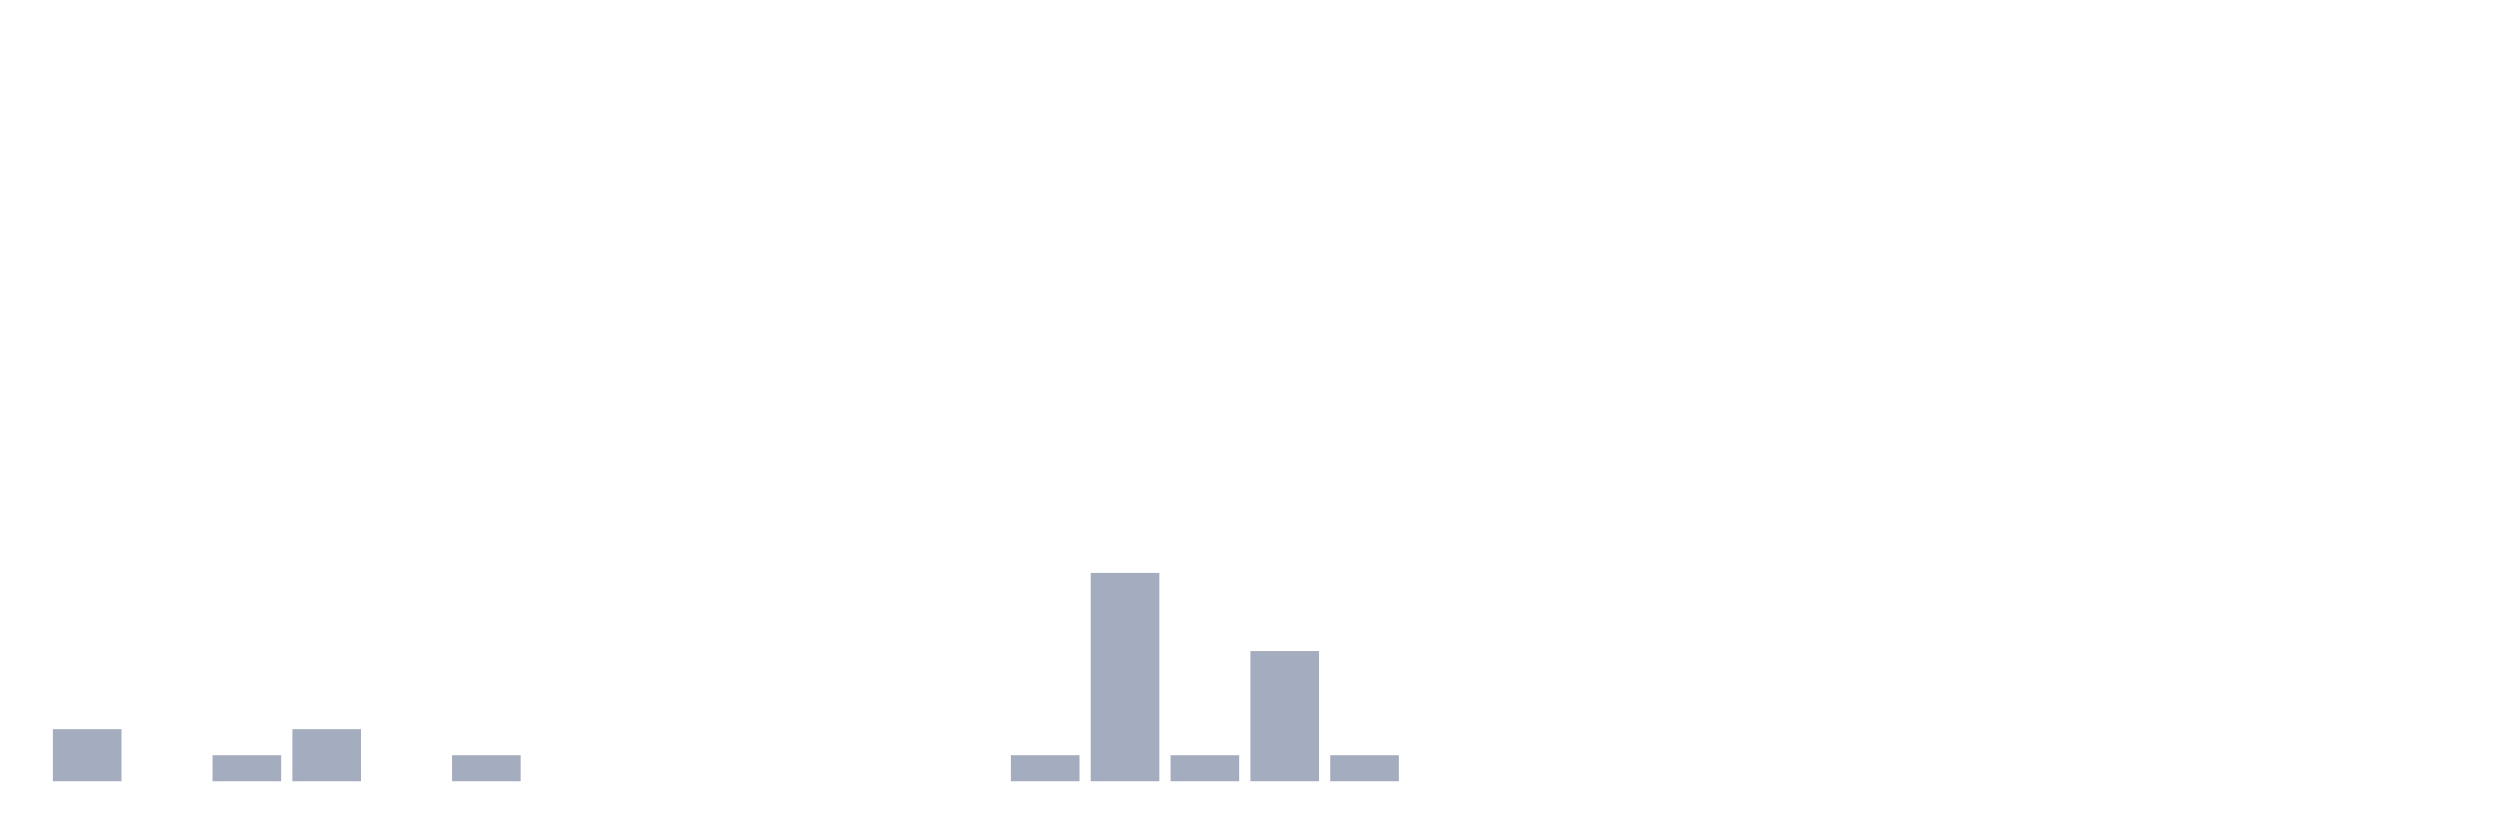
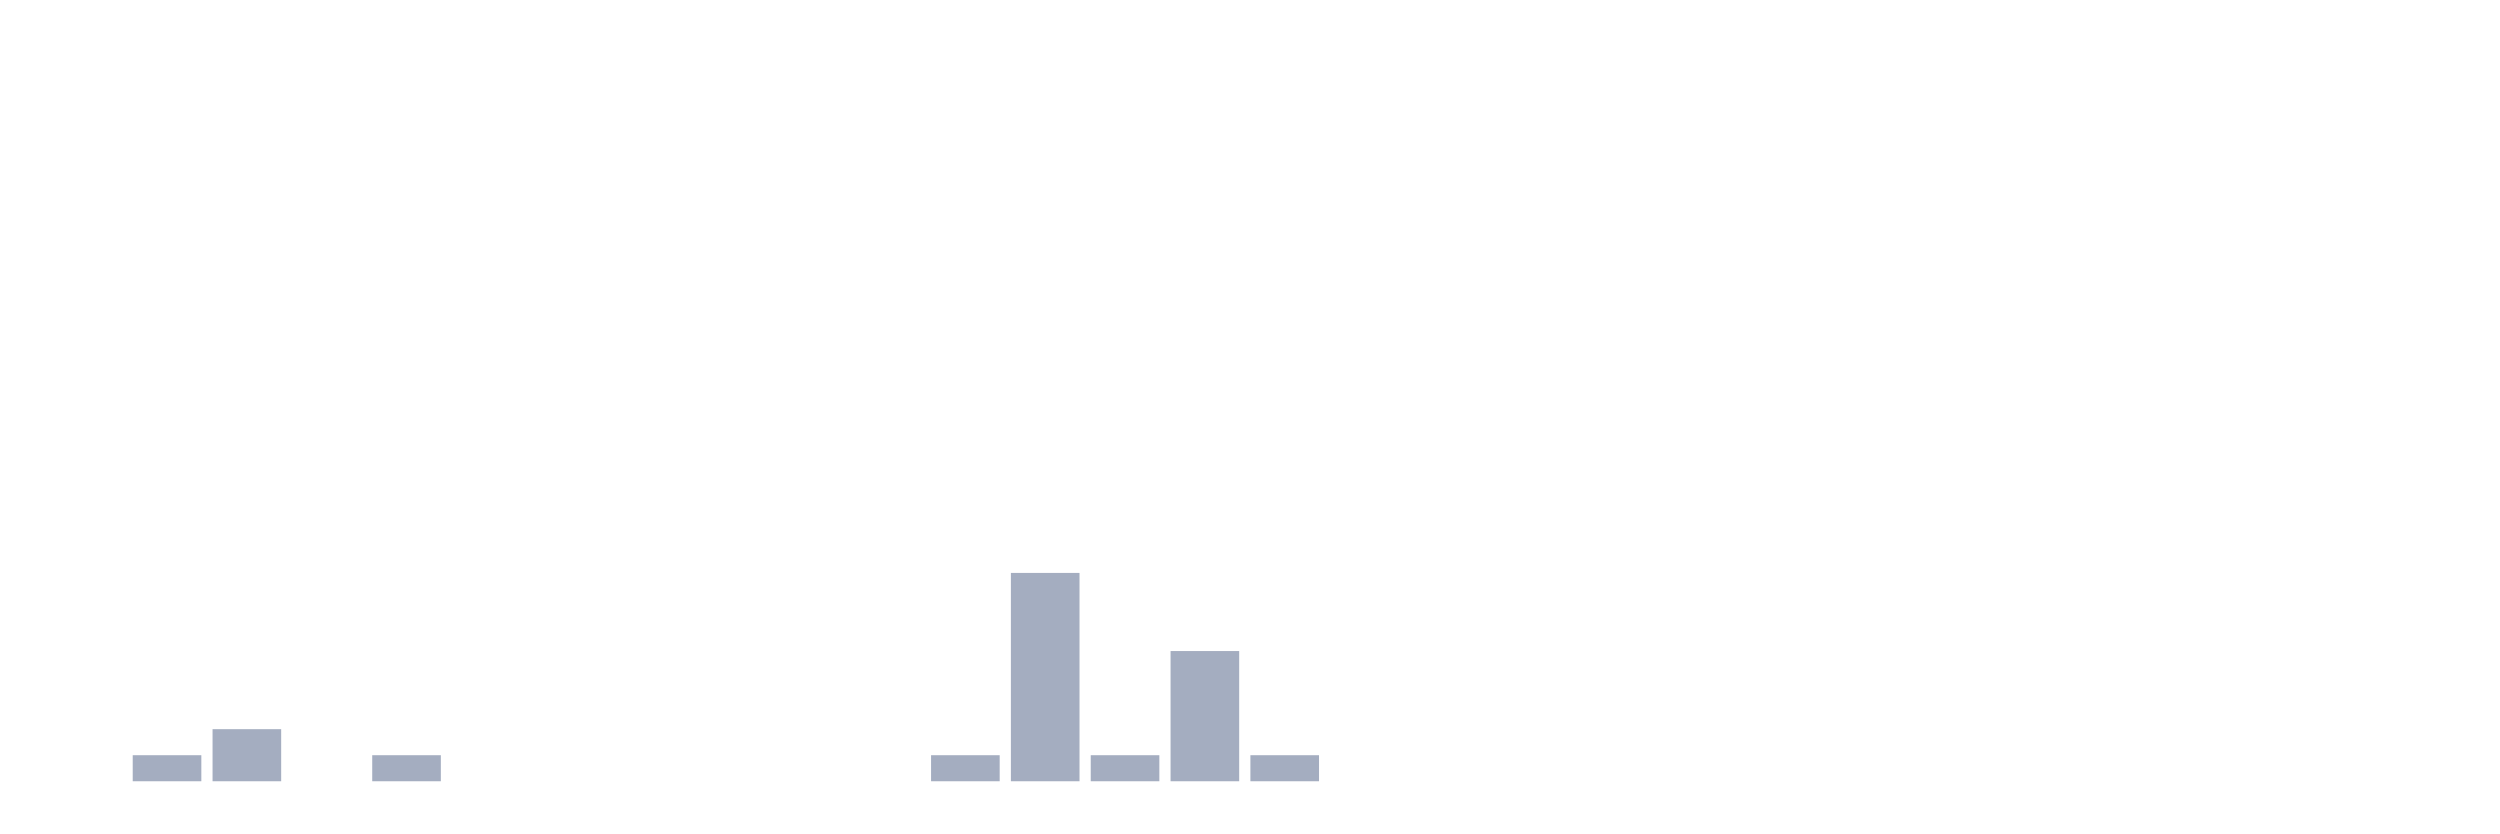
<svg xmlns="http://www.w3.org/2000/svg" viewBox="0 0 480 160">
  <g transform="translate(10,10)">
-     <rect class="bar" x="0.153" width="13.175" y="130" height="10" fill="rgb(164,173,192)" />
-     <rect class="bar" x="15.482" width="13.175" y="140" height="0" fill="rgb(164,173,192)" />
-     <rect class="bar" x="30.81" width="13.175" y="135" height="5" fill="rgb(164,173,192)" />
-     <rect class="bar" x="46.138" width="13.175" y="130" height="10" fill="rgb(164,173,192)" />
-     <rect class="bar" x="61.466" width="13.175" y="140" height="0" fill="rgb(164,173,192)" />
-     <rect class="bar" x="76.794" width="13.175" y="135" height="5" fill="rgb(164,173,192)" />
+     <rect class="bar" x="0.153" width="13.175" y="140" height="0" fill="rgb(164,173,192)" />
+     <rect class="bar" x="15.482" width="13.175" y="135" height="5" fill="rgb(164,173,192)" />
+     <rect class="bar" x="30.81" width="13.175" y="130" height="10" fill="rgb(164,173,192)" />
+     <rect class="bar" x="46.138" width="13.175" y="140" height="0" fill="rgb(164,173,192)" />
+     <rect class="bar" x="61.466" width="13.175" y="135" height="5" fill="rgb(164,173,192)" />
+     <rect class="bar" x="76.794" width="13.175" y="140" height="0" fill="rgb(164,173,192)" />
    <rect class="bar" x="92.123" width="13.175" y="140" height="0" fill="rgb(164,173,192)" />
    <rect class="bar" x="107.451" width="13.175" y="140" height="0" fill="rgb(164,173,192)" />
    <rect class="bar" x="122.779" width="13.175" y="140" height="0" fill="rgb(164,173,192)" />
    <rect class="bar" x="138.107" width="13.175" y="140" height="0" fill="rgb(164,173,192)" />
    <rect class="bar" x="153.436" width="13.175" y="140" height="0" fill="rgb(164,173,192)" />
-     <rect class="bar" x="168.764" width="13.175" y="140" height="0" fill="rgb(164,173,192)" />
-     <rect class="bar" x="184.092" width="13.175" y="135" height="5" fill="rgb(164,173,192)" />
-     <rect class="bar" x="199.42" width="13.175" y="100" height="40" fill="rgb(164,173,192)" />
-     <rect class="bar" x="214.748" width="13.175" y="135" height="5" fill="rgb(164,173,192)" />
-     <rect class="bar" x="230.077" width="13.175" y="115" height="25" fill="rgb(164,173,192)" />
-     <rect class="bar" x="245.405" width="13.175" y="135" height="5" fill="rgb(164,173,192)" />
+     <rect class="bar" x="168.764" width="13.175" y="135" height="5" fill="rgb(164,173,192)" />
+     <rect class="bar" x="184.092" width="13.175" y="100" height="40" fill="rgb(164,173,192)" />
+     <rect class="bar" x="199.42" width="13.175" y="135" height="5" fill="rgb(164,173,192)" />
+     <rect class="bar" x="214.748" width="13.175" y="115" height="25" fill="rgb(164,173,192)" />
+     <rect class="bar" x="230.077" width="13.175" y="135" height="5" fill="rgb(164,173,192)" />
+     <rect class="bar" x="245.405" width="13.175" y="140" height="0" fill="rgb(164,173,192)" />
    <rect class="bar" x="260.733" width="13.175" y="140" height="0" fill="rgb(164,173,192)" />
    <rect class="bar" x="276.061" width="13.175" y="140" height="0" fill="rgb(164,173,192)" />
    <rect class="bar" x="291.39" width="13.175" y="140" height="0" fill="rgb(164,173,192)" />
    <rect class="bar" x="306.718" width="13.175" y="140" height="0" fill="rgb(164,173,192)" />
    <rect class="bar" x="322.046" width="13.175" y="140" height="0" fill="rgb(164,173,192)" />
    <rect class="bar" x="337.374" width="13.175" y="140" height="0" fill="rgb(164,173,192)" />
    <rect class="bar" x="352.702" width="13.175" y="140" height="0" fill="rgb(164,173,192)" />
    <rect class="bar" x="368.031" width="13.175" y="140" height="0" fill="rgb(164,173,192)" />
    <rect class="bar" x="383.359" width="13.175" y="140" height="0" fill="rgb(164,173,192)" />
    <rect class="bar" x="398.687" width="13.175" y="140" height="0" fill="rgb(164,173,192)" />
    <rect class="bar" x="414.015" width="13.175" y="140" height="0" fill="rgb(164,173,192)" />
    <rect class="bar" x="429.344" width="13.175" y="140" height="0" fill="rgb(164,173,192)" />
    <rect class="bar" x="444.672" width="13.175" y="140" height="0" fill="rgb(164,173,192)" />
  </g>
</svg>
